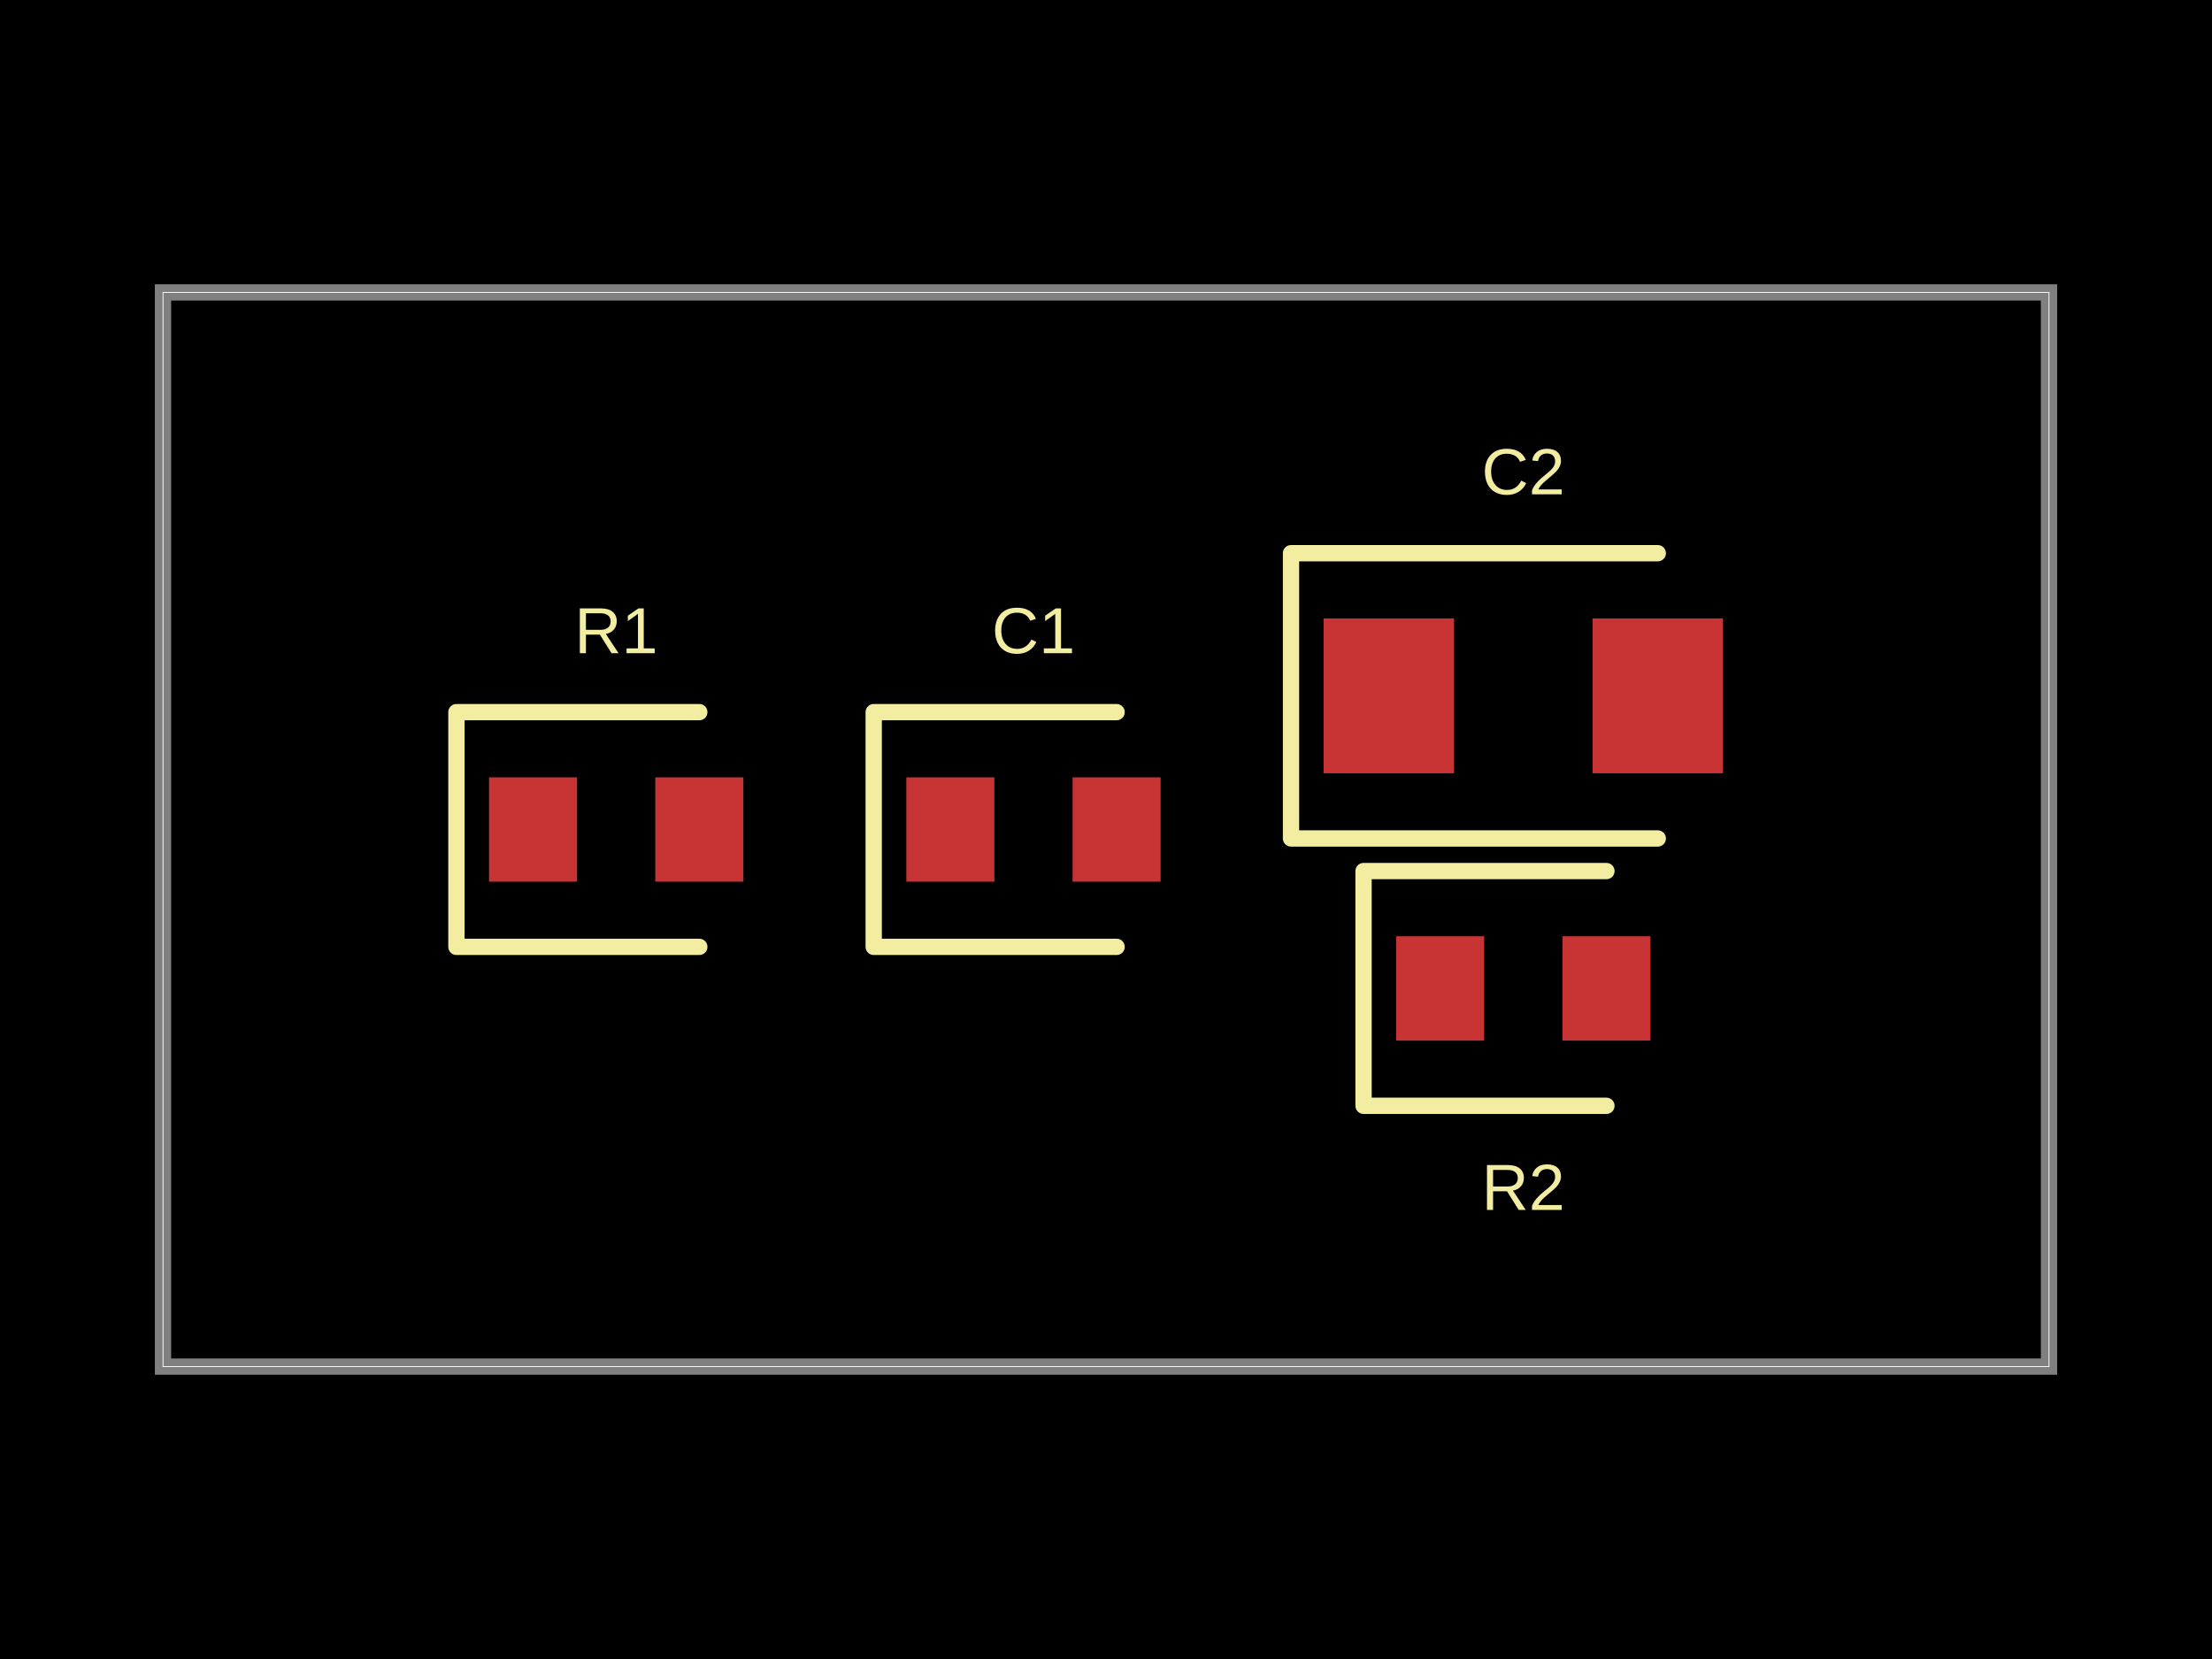
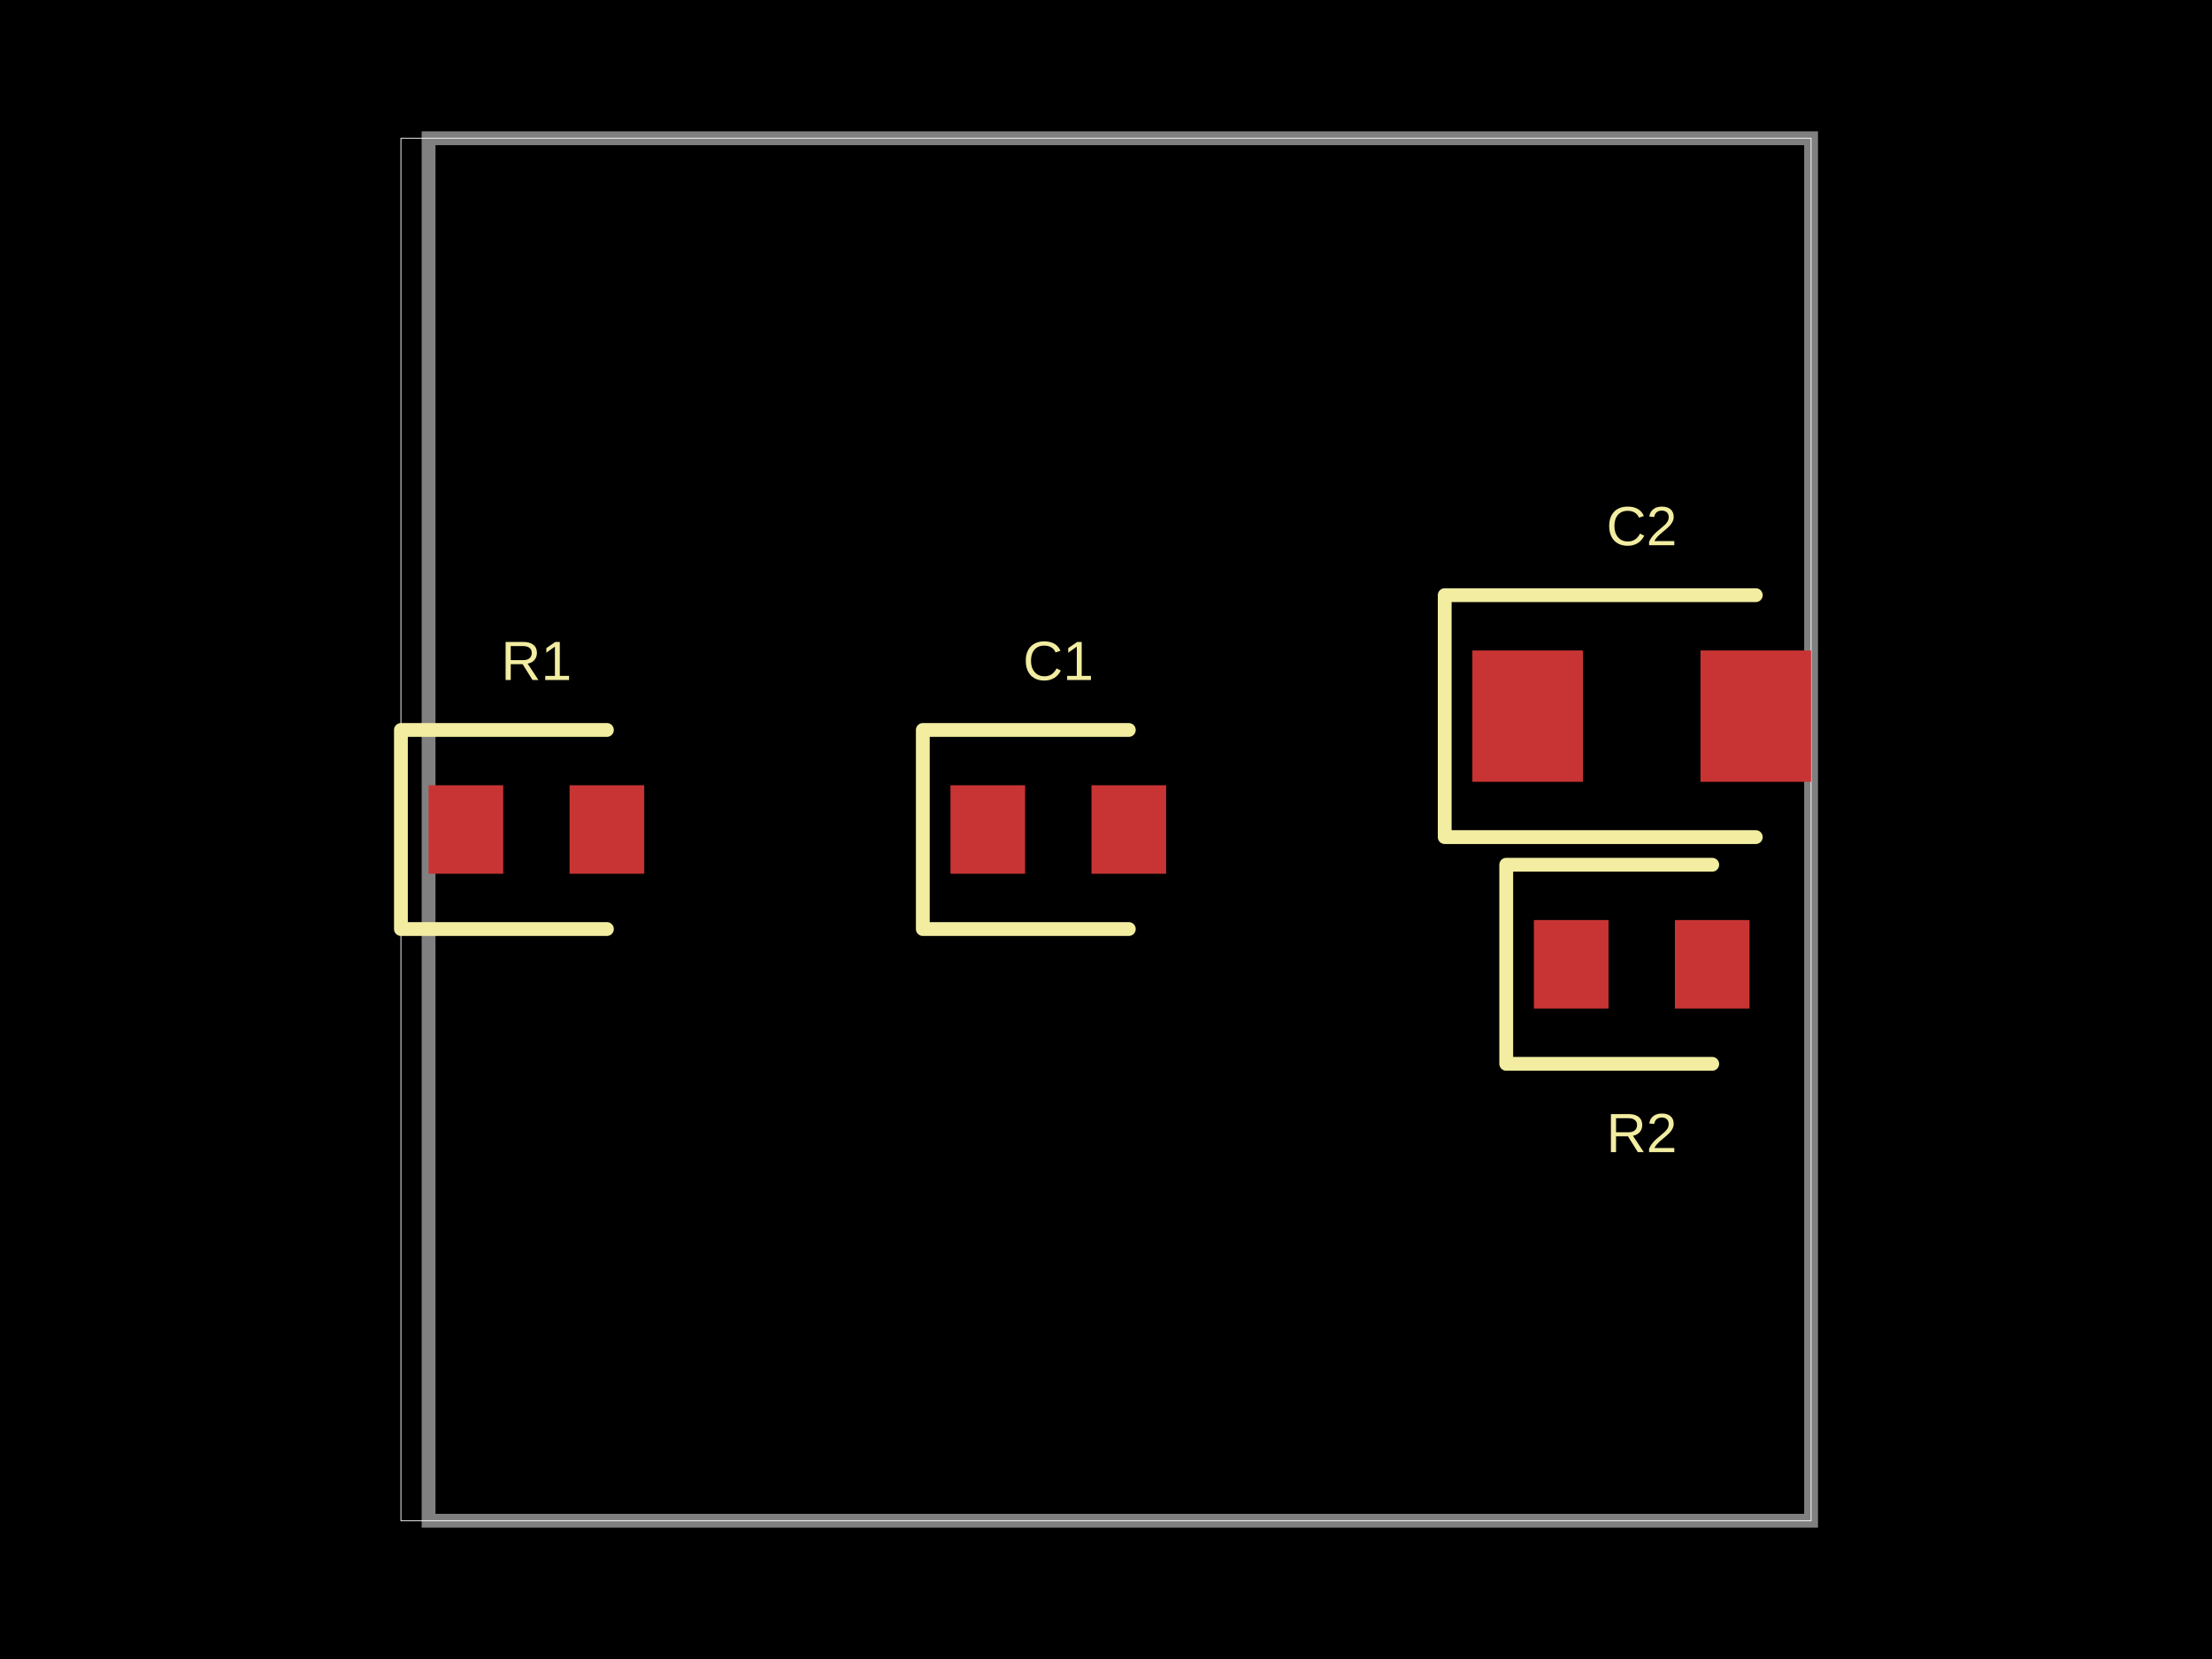
- <svg xmlns="http://www.w3.org/2000/svg" width="800" height="600" data-software-used-string="@tscircuit/core@0.0.701">
+ <svg xmlns="http://www.w3.org/2000/svg" width="800" height="600" data-software-used-string="@tscircuit/core@0.0.1057">
  <style />
-   <rect class="boundary" x="0" y="0" fill="#000" width="800" height="600" />
-   <rect class="pcb-boundary" fill="none" stroke="#fff" stroke-width="0.3" x="58.954" y="105.748" width="682.093" height="388.504" />
-   <path class="pcb-board" d="M 58.954 494.252 L 741.046 494.252 L 741.046 105.748 L 58.954 105.748 Z" fill="none" stroke="rgba(255, 255, 255, 0.5)" stroke-width="5.895" />
-   <rect class="pcb-pad" fill="rgb(200, 52, 52)" x="176.861" y="281.135" width="31.835" height="37.73" data-layer="top" />
-   <rect class="pcb-pad" fill="rgb(200, 52, 52)" x="236.993" y="281.135" width="31.835" height="37.73" data-layer="top" />
-   <rect class="pcb-pad" fill="rgb(200, 52, 52)" x="327.782" y="281.135" width="31.835" height="37.73" data-layer="top" />
-   <rect class="pcb-pad" fill="rgb(200, 52, 52)" x="387.915" y="281.135" width="31.835" height="37.73" data-layer="top" />
-   <rect class="pcb-pad" fill="rgb(200, 52, 52)" x="504.937" y="338.615" width="31.835" height="37.73" data-layer="top" />
-   <rect class="pcb-pad" fill="rgb(200, 52, 52)" x="565.07" y="338.615" width="31.835" height="37.73" data-layer="top" />
-   <rect class="pcb-pad" fill="rgb(200, 52, 52)" x="478.703" y="223.655" width="47.163" height="56.006" data-layer="top" />
-   <rect class="pcb-pad" fill="rgb(200, 52, 52)" x="575.976" y="223.655" width="47.163" height="56.006" data-layer="top" />
-   <path class="pcb-silkscreen pcb-silkscreen-top" d="M 252.911 257.553 L 165.07 257.553 L 165.07 342.447 L 252.911 342.447" fill="none" stroke="#f2eda1" stroke-width="5.895" stroke-linecap="round" stroke-linejoin="round" data-pcb-component-id="pcb_component_0" data-pcb-silkscreen-path-id="pcb_silkscreen_path_0" />
-   <path class="pcb-silkscreen pcb-silkscreen-top" d="M 403.832 257.553 L 315.991 257.553 L 315.991 342.447 L 403.832 342.447" fill="none" stroke="#f2eda1" stroke-width="5.895" stroke-linecap="round" stroke-linejoin="round" data-pcb-component-id="pcb_component_1" data-pcb-silkscreen-path-id="pcb_silkscreen_path_1" />
-   <path class="pcb-silkscreen pcb-silkscreen-top" d="M 580.987 315.033 L 493.147 315.033 L 493.147 399.926 L 580.987 399.926" fill="none" stroke="#f2eda1" stroke-width="5.895" stroke-linecap="round" stroke-linejoin="round" data-pcb-component-id="pcb_component_2" data-pcb-silkscreen-path-id="pcb_silkscreen_path_2" />
-   <path class="pcb-silkscreen pcb-silkscreen-top" d="M 599.558 200.074 L 466.912 200.074 L 466.912 303.242 L 599.558 303.242" fill="none" stroke="#f2eda1" stroke-width="5.895" stroke-linecap="round" stroke-linejoin="round" data-pcb-component-id="pcb_component_3" data-pcb-silkscreen-path-id="pcb_silkscreen_path_3" />
-   <text x="0" y="0" dx="0" dy="0" fill="#f2eda1" font-family="Arial, sans-serif" font-size="23.581" text-anchor="middle" dominant-baseline="central" transform="matrix(1,0,0,1,222.8445,228.0766)" class="pcb-silkscreen-text pcb-silkscreen-top" data-pcb-silkscreen-text-id="pcb_component_0" stroke="none">R1</text>
-   <text x="0" y="0" dx="0" dy="0" fill="#f2eda1" font-family="Arial, sans-serif" font-size="23.581" text-anchor="middle" dominant-baseline="central" transform="matrix(1,0,0,1,373.7657,228.0766)" class="pcb-silkscreen-text pcb-silkscreen-top" data-pcb-silkscreen-text-id="pcb_component_1" stroke="none">C1</text>
-   <text x="0" y="0" dx="0" dy="0" fill="#f2eda1" font-family="Arial, sans-serif" font-size="23.581" text-anchor="middle" dominant-baseline="central" transform="matrix(1,0,0,1,550.9211,429.4031)" class="pcb-silkscreen-text pcb-silkscreen-top" data-pcb-silkscreen-text-id="pcb_component_2" stroke="none">R2</text>
-   <text x="0" y="0" dx="0" dy="0" fill="#f2eda1" font-family="Arial, sans-serif" font-size="23.581" text-anchor="middle" dominant-baseline="central" transform="matrix(1,0,0,1,550.9211,170.5969)" class="pcb-silkscreen-text pcb-silkscreen-top" data-pcb-silkscreen-text-id="pcb_component_3" stroke="none">C2</text>
+   <rect class="boundary" x="0" y="0" fill="#000" width="800" height="600" data-type="pcb_background" data-pcb-layer="global" />
+   <rect class="pcb-boundary" fill="none" stroke="#fff" stroke-width="0.3" x="145" y="50" width="510" height="500" data-type="pcb_boundary" data-pcb-layer="global" />
+   <path class="pcb-board" d="M 155 550 L 655 550 L 655 50 L 155 50 Z" fill="none" stroke="rgba(255, 255, 255, 0.5)" stroke-width="5" data-type="pcb_board" data-pcb-layer="board" />
+   <rect class="pcb-pad" fill="rgb(200, 52, 52)" x="155" y="284" width="27" height="32" data-type="pcb_smtpad" data-pcb-layer="top" />
+   <rect class="pcb-pad" fill="rgb(200, 52, 52)" x="206" y="284" width="27" height="32" data-type="pcb_smtpad" data-pcb-layer="top" />
+   <rect class="pcb-pad" fill="rgb(200, 52, 52)" x="343.75" y="284" width="27" height="32" data-type="pcb_smtpad" data-pcb-layer="top" />
+   <rect class="pcb-pad" fill="rgb(200, 52, 52)" x="394.75" y="284" width="27" height="32" data-type="pcb_smtpad" data-pcb-layer="top" />
+   <rect class="pcb-pad" fill="rgb(200, 52, 52)" x="554.75" y="332.75" width="27" height="32" data-type="pcb_smtpad" data-pcb-layer="top" />
+   <rect class="pcb-pad" fill="rgb(200, 52, 52)" x="605.75" y="332.75" width="27" height="32" data-type="pcb_smtpad" data-pcb-layer="top" />
+   <rect class="pcb-pad" fill="rgb(200, 52, 52)" x="532.5" y="235.25" width="40" height="47.5" data-type="pcb_smtpad" data-pcb-layer="top" />
+   <rect class="pcb-pad" fill="rgb(200, 52, 52)" x="615" y="235.25" width="40" height="47.5" data-type="pcb_smtpad" data-pcb-layer="top" />
+   <path class="pcb-silkscreen pcb-silkscreen-top" d="M 219.5 264 L 145 264 L 145 336 L 219.5 336" fill="none" stroke="#f2eda1" stroke-width="5" stroke-linecap="round" stroke-linejoin="round" data-pcb-component-id="pcb_component_0" data-pcb-silkscreen-path-id="pcb_silkscreen_path_0" data-type="pcb_silkscreen_path" data-pcb-layer="top" />
+   <text x="0" y="0" dx="0" dy="0" fill="#f2eda1" font-family="Arial, sans-serif" font-size="20" text-anchor="middle" dominant-baseline="central" transform="matrix(1,0,0,1,194,239)" class="pcb-silkscreen-text pcb-silkscreen-top" data-pcb-silkscreen-text-id="pcb_component_0" stroke="none" data-type="pcb_silkscreen_text" data-pcb-layer="top">R1</text>
+   <path class="pcb-silkscreen pcb-silkscreen-top" d="M 408.25 264 L 333.75 264 L 333.75 336 L 408.25 336" fill="none" stroke="#f2eda1" stroke-width="5" stroke-linecap="round" stroke-linejoin="round" data-pcb-component-id="pcb_component_1" data-pcb-silkscreen-path-id="pcb_silkscreen_path_1" data-type="pcb_silkscreen_path" data-pcb-layer="top" />
+   <text x="0" y="0" dx="0" dy="0" fill="#f2eda1" font-family="Arial, sans-serif" font-size="20" text-anchor="middle" dominant-baseline="central" transform="matrix(1,0,0,1,382.75,239)" class="pcb-silkscreen-text pcb-silkscreen-top" data-pcb-silkscreen-text-id="pcb_component_1" stroke="none" data-type="pcb_silkscreen_text" data-pcb-layer="top">C1</text>
+   <path class="pcb-silkscreen pcb-silkscreen-top" d="M 619.25 312.75 L 544.75 312.75 L 544.75 384.75 L 619.25 384.75" fill="none" stroke="#f2eda1" stroke-width="5" stroke-linecap="round" stroke-linejoin="round" data-pcb-component-id="pcb_component_2" data-pcb-silkscreen-path-id="pcb_silkscreen_path_2" data-type="pcb_silkscreen_path" data-pcb-layer="top" />
+   <text x="0" y="0" dx="0" dy="0" fill="#f2eda1" font-family="Arial, sans-serif" font-size="20" text-anchor="middle" dominant-baseline="central" transform="matrix(1,0,0,1,593.75,409.75)" class="pcb-silkscreen-text pcb-silkscreen-top" data-pcb-silkscreen-text-id="pcb_component_2" stroke="none" data-type="pcb_silkscreen_text" data-pcb-layer="top">R2</text>
+   <path class="pcb-silkscreen pcb-silkscreen-top" d="M 635 215.25 L 522.5 215.25 L 522.5 302.75 L 635 302.75" fill="none" stroke="#f2eda1" stroke-width="5" stroke-linecap="round" stroke-linejoin="round" data-pcb-component-id="pcb_component_3" data-pcb-silkscreen-path-id="pcb_silkscreen_path_3" data-type="pcb_silkscreen_path" data-pcb-layer="top" />
+   <text x="0" y="0" dx="0" dy="0" fill="#f2eda1" font-family="Arial, sans-serif" font-size="20" text-anchor="middle" dominant-baseline="central" transform="matrix(1,0,0,1,593.75,190.25)" class="pcb-silkscreen-text pcb-silkscreen-top" data-pcb-silkscreen-text-id="pcb_component_3" stroke="none" data-type="pcb_silkscreen_text" data-pcb-layer="top">C2</text>
</svg>
